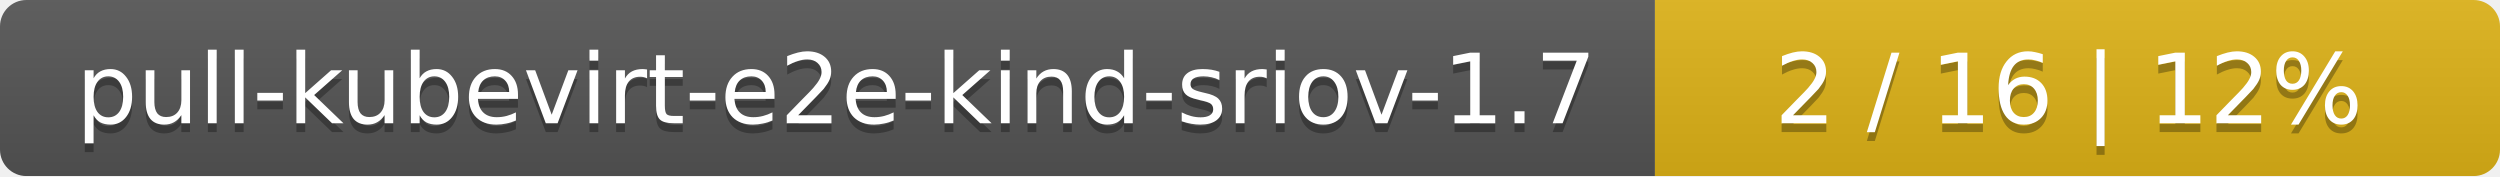
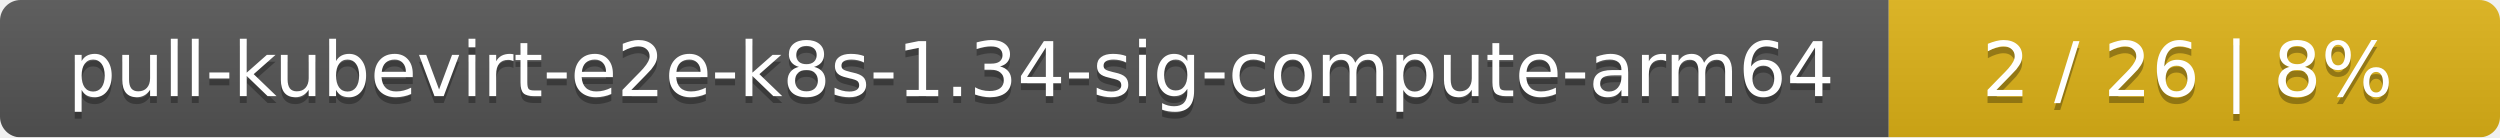
- <svg xmlns="http://www.w3.org/2000/svg" width="284" height="20">
+ <svg xmlns="http://www.w3.org/2000/svg" width="364" height="20">
  <linearGradient id="smooth" x2="0" y2="100%">
    <stop offset="0" stop-color="#bbb" stop-opacity=".1" />
    <stop offset="1" stop-opacity=".1" />
  </linearGradient>
  <mask id="round">
-     <rect width="284" height="20" rx="3" fill="#fff" />
+     <rect width="364" height="20" rx="3" fill="#fff" />
  </mask>
  <g mask="url(#round)">
-     <rect width="188" height="20" fill="#555" />
-     <rect x="188" width="96" height="20" fill="#dfb317" />
-     <rect width="284" height="20" fill="url(#smooth)" />
+     <rect width="275" height="20" fill="#555" />
+     <rect x="275" width="89" height="20" fill="#dfb317" />
+     <rect width="364" height="20" fill="url(#smooth)" />
  </g>
  <g fill="#fff" text-anchor="middle" font-family="DejaVu Sans,Verdana,Geneva,sans-serif" font-size="11">
-     <text x="95" y="15" fill="#010101" fill-opacity=".3">pull-kubevirt-e2e-kind-sriov-1.7</text>
-     <text x="95" y="14">pull-kubevirt-e2e-kind-sriov-1.7</text>
-     <text x="235" y="15" fill="#010101" fill-opacity=".3">2 / 16    |    12%</text>
-     <text x="235" y="14">2 / 16    |    12%</text>
+     <text x="138.5" y="15" fill="#010101" fill-opacity=".3">pull-kubevirt-e2e-k8s-1.34-sig-compute-arm64</text>
+     <text x="138.5" y="14">pull-kubevirt-e2e-k8s-1.34-sig-compute-arm64</text>
+     <text x="318.5" y="15" fill="#010101" fill-opacity=".3">2 / 26    |    8%</text>
+     <text x="318.5" y="14">2 / 26    |    8%</text>
  </g>
</svg>
